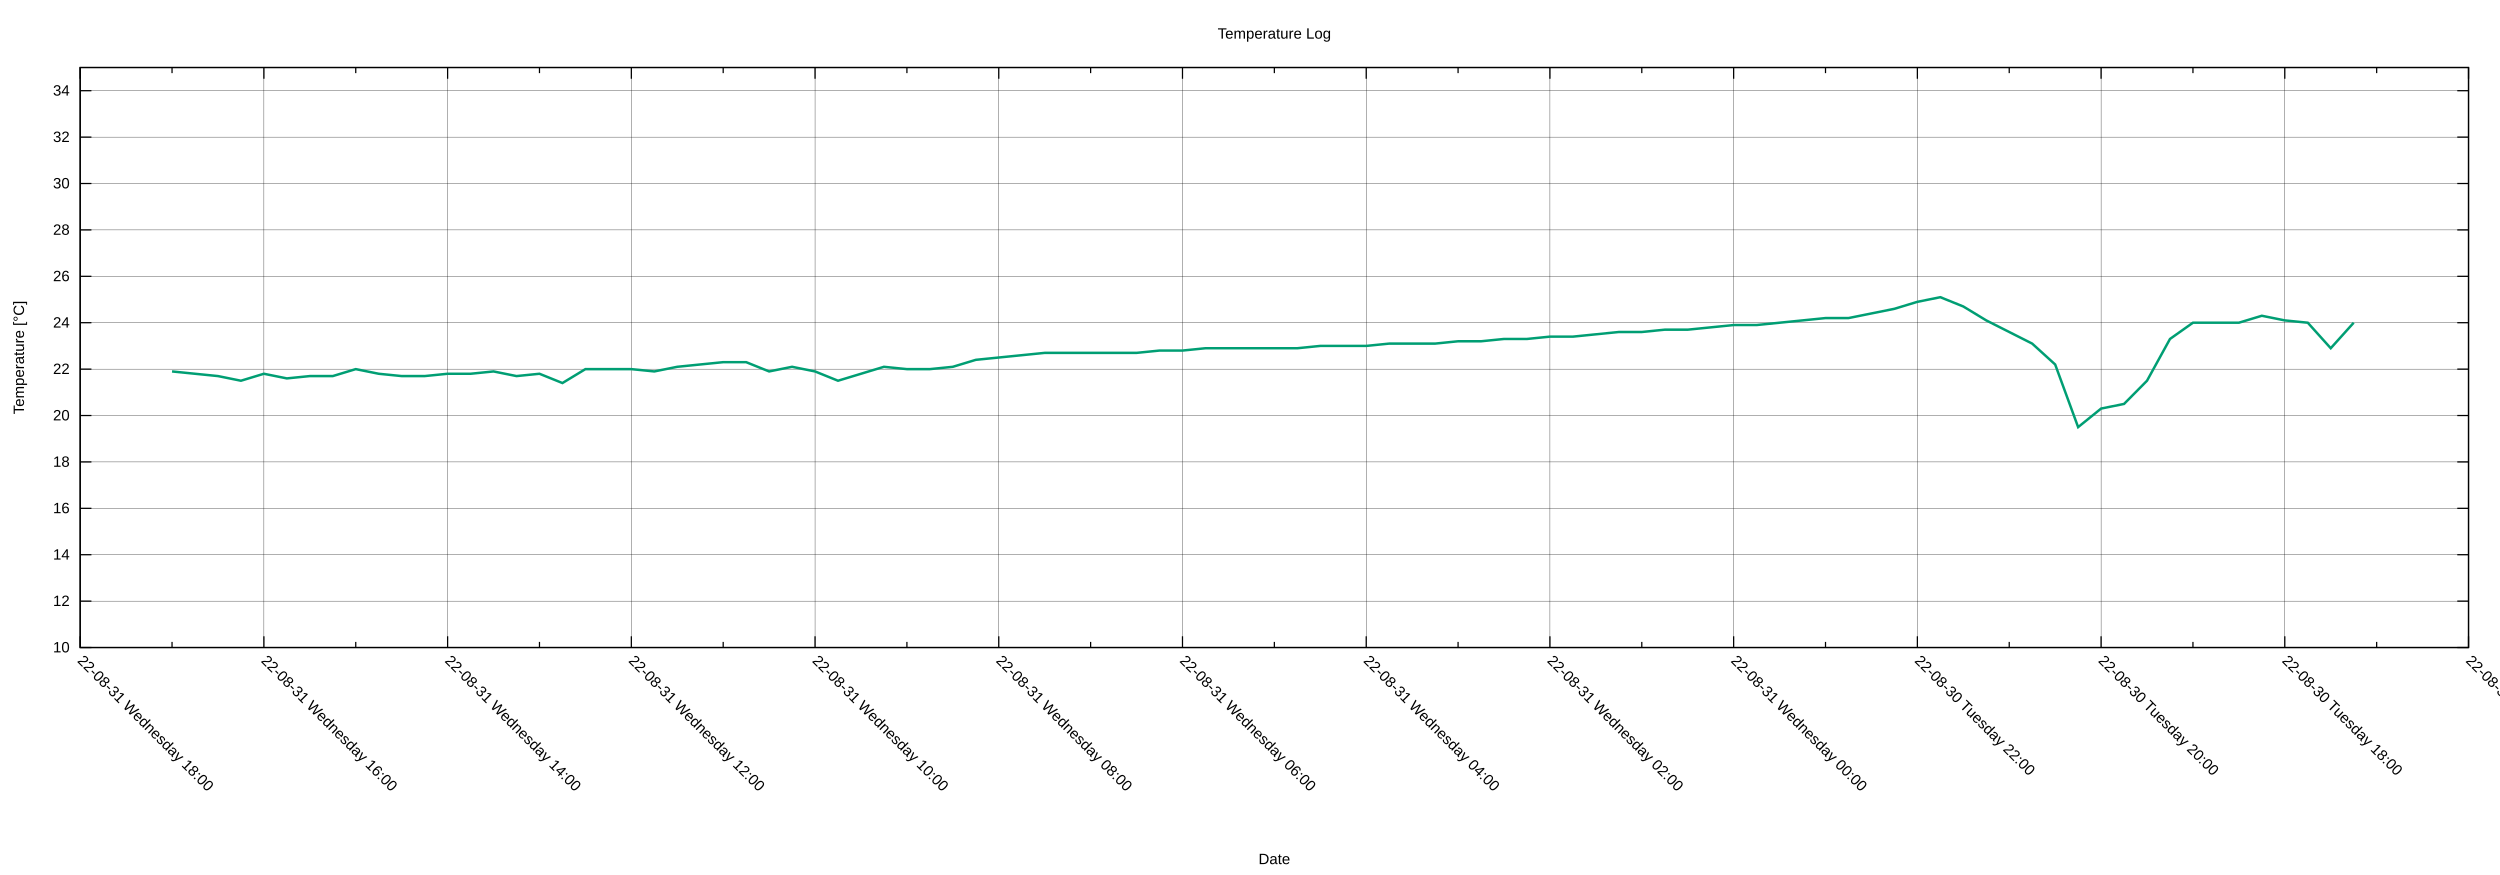
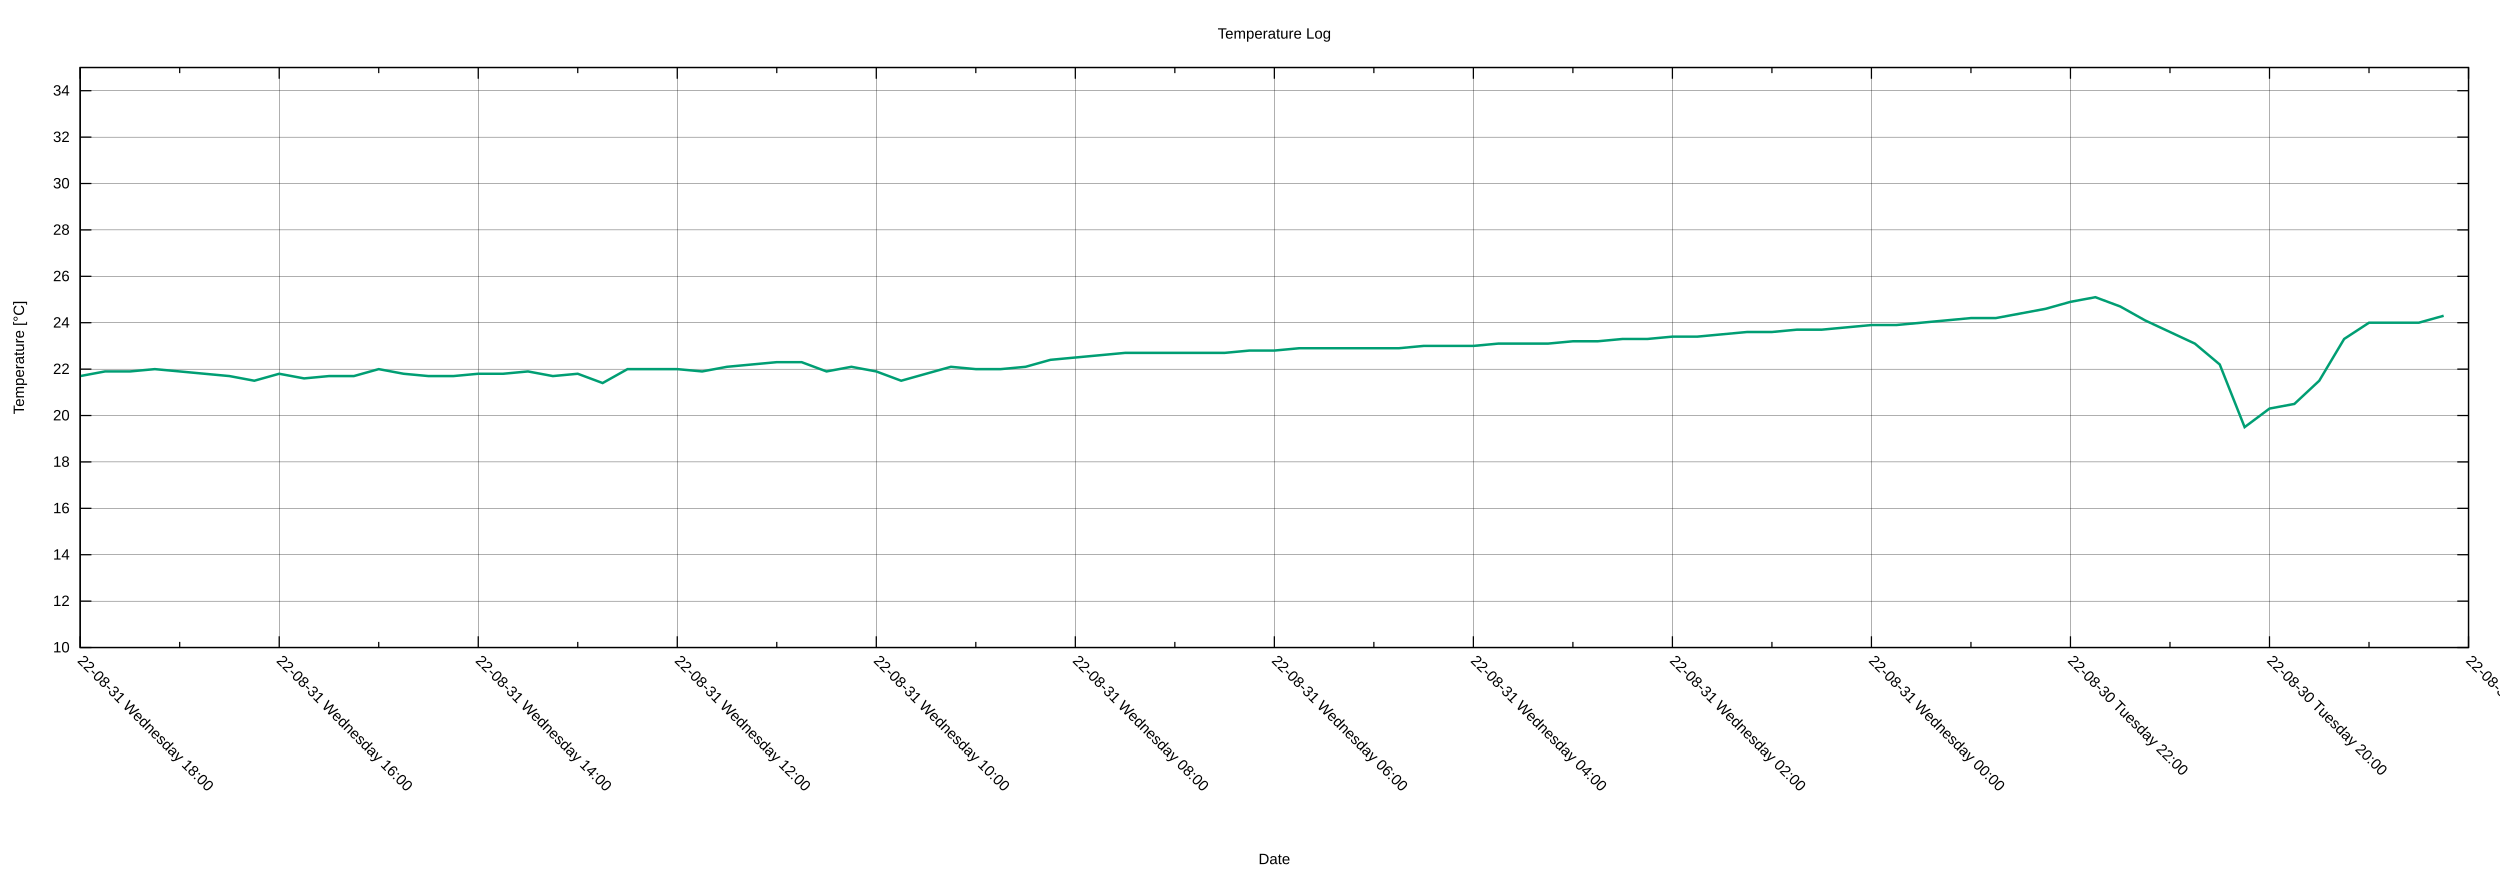
<svg xmlns="http://www.w3.org/2000/svg" xmlns:xlink="http://www.w3.org/1999/xlink" width="2000" height="700" viewBox="0 0 2000 700">
  <g id="gnuplot_canvas">
    <rect x="0" y="0" width="2000" height="700" fill="none" />
    <defs>
      <circle id="gpDot" r="0.5" stroke-width="0.5" stroke="currentColor" />
      <path id="gpPt0" stroke-width="0.222" stroke="currentColor" d="M-1,0 h2 M0,-1 v2" />
      <path id="gpPt1" stroke-width="0.222" stroke="currentColor" d="M-1,-1 L1,1 M1,-1 L-1,1" />
      <path id="gpPt2" stroke-width="0.222" stroke="currentColor" d="M-1,0 L1,0 M0,-1 L0,1 M-1,-1 L1,1 M-1,1 L1,-1" />
      <rect id="gpPt3" stroke-width="0.222" stroke="currentColor" x="-1" y="-1" width="2" height="2" />
      <rect id="gpPt4" stroke-width="0.222" stroke="currentColor" fill="currentColor" x="-1" y="-1" width="2" height="2" />
      <circle id="gpPt5" stroke-width="0.222" stroke="currentColor" cx="0" cy="0" r="1" />
      <use xlink:href="#gpPt5" id="gpPt6" fill="currentColor" stroke="none" />
      <path id="gpPt7" stroke-width="0.222" stroke="currentColor" d="M0,-1.33 L-1.33,0.67 L1.33,0.67 z" />
      <use xlink:href="#gpPt7" id="gpPt8" fill="currentColor" stroke="none" />
      <use xlink:href="#gpPt7" id="gpPt9" stroke="currentColor" transform="rotate(180)" />
      <use xlink:href="#gpPt9" id="gpPt10" fill="currentColor" stroke="none" />
      <use xlink:href="#gpPt3" id="gpPt11" stroke="currentColor" transform="rotate(45)" />
      <use xlink:href="#gpPt11" id="gpPt12" fill="currentColor" stroke="none" />
      <path id="gpPt13" stroke-width="0.222" stroke="currentColor" d="M0,1.330 L1.265,0.411 L0.782,-1.067 L-0.782,-1.076 L-1.265,0.411 z" />
      <use xlink:href="#gpPt13" id="gpPt14" fill="currentColor" stroke="none" />
      <filter id="textbox" filterUnits="objectBoundingBox" x="0" y="0" height="1" width="1">
        <feFlood flood-color="white" flood-opacity="1" result="bgnd" />
        <feComposite in="SourceGraphic" in2="bgnd" operator="atop" />
      </filter>
      <filter id="greybox" filterUnits="objectBoundingBox" x="0" y="0" height="1" width="1">
        <feFlood flood-color="lightgrey" flood-opacity="1" result="grey" />
        <feComposite in="SourceGraphic" in2="grey" operator="atop" />
      </filter>
    </defs>
    <g fill="none" color="white" stroke="currentColor" stroke-width="1.00" stroke-linecap="butt" stroke-linejoin="miter">
</g>
    <g fill="none" color="black" stroke="currentColor" stroke-width="1.00" stroke-linecap="butt" stroke-linejoin="miter">
</g>
    <g fill="none" color="black" stroke="black" stroke-width="0.25" stroke-linecap="butt" stroke-linejoin="miter">
</g>
    <g fill="none" color="black" stroke="currentColor" stroke-width="0.25" stroke-linecap="butt" stroke-linejoin="miter">
      <path stroke="black" class="gridline" d="M64.14,518.02 L1974.82,518.02  " />
    </g>
    <g fill="none" color="black" stroke="black" stroke-width="1.00" stroke-linecap="butt" stroke-linejoin="miter">
</g>
    <g fill="none" color="black" stroke="currentColor" stroke-width="1.00" stroke-linecap="butt" stroke-linejoin="miter">
      <path stroke="black" d="M64.14,518.02 L73.14,518.02 M1974.82,518.02 L1965.82,518.02  " />
      <g transform="translate(55.75,521.92)" stroke="none" fill="black" font-family="Arial" font-size="12.00" text-anchor="end">
        <text>
          <tspan font-family="Arial"> 10</tspan>
        </text>
      </g>
    </g>
    <g fill="none" color="black" stroke="currentColor" stroke-width="1.00" stroke-linecap="butt" stroke-linejoin="miter">
</g>
    <g fill="none" color="black" stroke="black" stroke-width="0.25" stroke-linecap="butt" stroke-linejoin="miter">
</g>
    <g fill="none" color="black" stroke="currentColor" stroke-width="0.25" stroke-linecap="butt" stroke-linejoin="miter">
      <path stroke="black" class="gridline" d="M64.14,480.90 L1974.82,480.90  " />
    </g>
    <g fill="none" color="black" stroke="black" stroke-width="1.00" stroke-linecap="butt" stroke-linejoin="miter">
</g>
    <g fill="none" color="black" stroke="currentColor" stroke-width="1.00" stroke-linecap="butt" stroke-linejoin="miter">
      <path stroke="black" d="M64.14,480.90 L73.14,480.90 M1974.82,480.90 L1965.82,480.90  " />
      <g transform="translate(55.75,484.80)" stroke="none" fill="black" font-family="Arial" font-size="12.00" text-anchor="end">
        <text>
          <tspan font-family="Arial"> 12</tspan>
        </text>
      </g>
    </g>
    <g fill="none" color="black" stroke="currentColor" stroke-width="1.00" stroke-linecap="butt" stroke-linejoin="miter">
</g>
    <g fill="none" color="black" stroke="black" stroke-width="0.25" stroke-linecap="butt" stroke-linejoin="miter">
</g>
    <g fill="none" color="black" stroke="currentColor" stroke-width="0.25" stroke-linecap="butt" stroke-linejoin="miter">
      <path stroke="black" class="gridline" d="M64.14,443.78 L1974.82,443.78  " />
    </g>
    <g fill="none" color="black" stroke="black" stroke-width="1.00" stroke-linecap="butt" stroke-linejoin="miter">
</g>
    <g fill="none" color="black" stroke="currentColor" stroke-width="1.00" stroke-linecap="butt" stroke-linejoin="miter">
      <path stroke="black" d="M64.14,443.78 L73.14,443.78 M1974.82,443.78 L1965.82,443.78  " />
      <g transform="translate(55.75,447.68)" stroke="none" fill="black" font-family="Arial" font-size="12.00" text-anchor="end">
        <text>
          <tspan font-family="Arial"> 14</tspan>
        </text>
      </g>
    </g>
    <g fill="none" color="black" stroke="currentColor" stroke-width="1.00" stroke-linecap="butt" stroke-linejoin="miter">
</g>
    <g fill="none" color="black" stroke="black" stroke-width="0.25" stroke-linecap="butt" stroke-linejoin="miter">
</g>
    <g fill="none" color="black" stroke="currentColor" stroke-width="0.25" stroke-linecap="butt" stroke-linejoin="miter">
      <path stroke="black" class="gridline" d="M64.14,406.66 L1974.82,406.66  " />
    </g>
    <g fill="none" color="black" stroke="black" stroke-width="1.00" stroke-linecap="butt" stroke-linejoin="miter">
</g>
    <g fill="none" color="black" stroke="currentColor" stroke-width="1.00" stroke-linecap="butt" stroke-linejoin="miter">
      <path stroke="black" d="M64.14,406.66 L73.14,406.66 M1974.82,406.66 L1965.82,406.66  " />
      <g transform="translate(55.75,410.56)" stroke="none" fill="black" font-family="Arial" font-size="12.00" text-anchor="end">
        <text>
          <tspan font-family="Arial"> 16</tspan>
        </text>
      </g>
    </g>
    <g fill="none" color="black" stroke="currentColor" stroke-width="1.00" stroke-linecap="butt" stroke-linejoin="miter">
</g>
    <g fill="none" color="black" stroke="black" stroke-width="0.25" stroke-linecap="butt" stroke-linejoin="miter">
</g>
    <g fill="none" color="black" stroke="currentColor" stroke-width="0.25" stroke-linecap="butt" stroke-linejoin="miter">
      <path stroke="black" class="gridline" d="M64.14,369.54 L1974.82,369.54  " />
    </g>
    <g fill="none" color="black" stroke="black" stroke-width="1.00" stroke-linecap="butt" stroke-linejoin="miter">
</g>
    <g fill="none" color="black" stroke="currentColor" stroke-width="1.00" stroke-linecap="butt" stroke-linejoin="miter">
      <path stroke="black" d="M64.14,369.54 L73.14,369.54 M1974.82,369.54 L1965.82,369.54  " />
      <g transform="translate(55.75,373.44)" stroke="none" fill="black" font-family="Arial" font-size="12.00" text-anchor="end">
        <text>
          <tspan font-family="Arial"> 18</tspan>
        </text>
      </g>
    </g>
    <g fill="none" color="black" stroke="currentColor" stroke-width="1.00" stroke-linecap="butt" stroke-linejoin="miter">
</g>
    <g fill="none" color="black" stroke="black" stroke-width="0.25" stroke-linecap="butt" stroke-linejoin="miter">
</g>
    <g fill="none" color="black" stroke="currentColor" stroke-width="0.25" stroke-linecap="butt" stroke-linejoin="miter">
      <path stroke="black" class="gridline" d="M64.14,332.42 L1974.82,332.42  " />
    </g>
    <g fill="none" color="black" stroke="black" stroke-width="1.00" stroke-linecap="butt" stroke-linejoin="miter">
</g>
    <g fill="none" color="black" stroke="currentColor" stroke-width="1.00" stroke-linecap="butt" stroke-linejoin="miter">
      <path stroke="black" d="M64.14,332.42 L73.14,332.42 M1974.82,332.42 L1965.82,332.42  " />
      <g transform="translate(55.75,336.32)" stroke="none" fill="black" font-family="Arial" font-size="12.00" text-anchor="end">
        <text>
          <tspan font-family="Arial"> 20</tspan>
        </text>
      </g>
    </g>
    <g fill="none" color="black" stroke="currentColor" stroke-width="1.00" stroke-linecap="butt" stroke-linejoin="miter">
</g>
    <g fill="none" color="black" stroke="black" stroke-width="0.25" stroke-linecap="butt" stroke-linejoin="miter">
</g>
    <g fill="none" color="black" stroke="currentColor" stroke-width="0.25" stroke-linecap="butt" stroke-linejoin="miter">
      <path stroke="black" class="gridline" d="M64.14,295.30 L1974.82,295.30  " />
    </g>
    <g fill="none" color="black" stroke="black" stroke-width="1.00" stroke-linecap="butt" stroke-linejoin="miter">
</g>
    <g fill="none" color="black" stroke="currentColor" stroke-width="1.00" stroke-linecap="butt" stroke-linejoin="miter">
      <path stroke="black" d="M64.14,295.30 L73.14,295.30 M1974.82,295.30 L1965.82,295.30  " />
      <g transform="translate(55.75,299.20)" stroke="none" fill="black" font-family="Arial" font-size="12.00" text-anchor="end">
        <text>
          <tspan font-family="Arial"> 22</tspan>
        </text>
      </g>
    </g>
    <g fill="none" color="black" stroke="currentColor" stroke-width="1.00" stroke-linecap="butt" stroke-linejoin="miter">
</g>
    <g fill="none" color="black" stroke="black" stroke-width="0.25" stroke-linecap="butt" stroke-linejoin="miter">
</g>
    <g fill="none" color="black" stroke="currentColor" stroke-width="0.25" stroke-linecap="butt" stroke-linejoin="miter">
      <path stroke="black" class="gridline" d="M64.14,258.17 L1974.82,258.17  " />
    </g>
    <g fill="none" color="black" stroke="black" stroke-width="1.00" stroke-linecap="butt" stroke-linejoin="miter">
</g>
    <g fill="none" color="black" stroke="currentColor" stroke-width="1.00" stroke-linecap="butt" stroke-linejoin="miter">
      <path stroke="black" d="M64.14,258.17 L73.14,258.17 M1974.82,258.17 L1965.82,258.17  " />
      <g transform="translate(55.75,262.07)" stroke="none" fill="black" font-family="Arial" font-size="12.00" text-anchor="end">
        <text>
          <tspan font-family="Arial"> 24</tspan>
        </text>
      </g>
    </g>
    <g fill="none" color="black" stroke="currentColor" stroke-width="1.00" stroke-linecap="butt" stroke-linejoin="miter">
</g>
    <g fill="none" color="black" stroke="black" stroke-width="0.25" stroke-linecap="butt" stroke-linejoin="miter">
</g>
    <g fill="none" color="black" stroke="currentColor" stroke-width="0.25" stroke-linecap="butt" stroke-linejoin="miter">
      <path stroke="black" class="gridline" d="M64.14,221.05 L1974.82,221.05  " />
    </g>
    <g fill="none" color="black" stroke="black" stroke-width="1.00" stroke-linecap="butt" stroke-linejoin="miter">
</g>
    <g fill="none" color="black" stroke="currentColor" stroke-width="1.00" stroke-linecap="butt" stroke-linejoin="miter">
      <path stroke="black" d="M64.14,221.05 L73.14,221.05 M1974.82,221.05 L1965.82,221.05  " />
      <g transform="translate(55.75,224.95)" stroke="none" fill="black" font-family="Arial" font-size="12.00" text-anchor="end">
        <text>
          <tspan font-family="Arial"> 26</tspan>
        </text>
      </g>
    </g>
    <g fill="none" color="black" stroke="currentColor" stroke-width="1.00" stroke-linecap="butt" stroke-linejoin="miter">
</g>
    <g fill="none" color="black" stroke="black" stroke-width="0.25" stroke-linecap="butt" stroke-linejoin="miter">
</g>
    <g fill="none" color="black" stroke="currentColor" stroke-width="0.25" stroke-linecap="butt" stroke-linejoin="miter">
      <path stroke="black" class="gridline" d="M64.14,183.93 L1974.82,183.93  " />
    </g>
    <g fill="none" color="black" stroke="black" stroke-width="1.00" stroke-linecap="butt" stroke-linejoin="miter">
</g>
    <g fill="none" color="black" stroke="currentColor" stroke-width="1.00" stroke-linecap="butt" stroke-linejoin="miter">
      <path stroke="black" d="M64.14,183.93 L73.14,183.93 M1974.82,183.93 L1965.82,183.93  " />
      <g transform="translate(55.75,187.83)" stroke="none" fill="black" font-family="Arial" font-size="12.00" text-anchor="end">
        <text>
          <tspan font-family="Arial"> 28</tspan>
        </text>
      </g>
    </g>
    <g fill="none" color="black" stroke="currentColor" stroke-width="1.00" stroke-linecap="butt" stroke-linejoin="miter">
</g>
    <g fill="none" color="black" stroke="black" stroke-width="0.25" stroke-linecap="butt" stroke-linejoin="miter">
</g>
    <g fill="none" color="black" stroke="currentColor" stroke-width="0.25" stroke-linecap="butt" stroke-linejoin="miter">
      <path stroke="black" class="gridline" d="M64.14,146.81 L1974.82,146.81  " />
    </g>
    <g fill="none" color="black" stroke="black" stroke-width="1.00" stroke-linecap="butt" stroke-linejoin="miter">
</g>
    <g fill="none" color="black" stroke="currentColor" stroke-width="1.00" stroke-linecap="butt" stroke-linejoin="miter">
      <path stroke="black" d="M64.14,146.81 L73.14,146.81 M1974.82,146.81 L1965.82,146.81  " />
      <g transform="translate(55.75,150.71)" stroke="none" fill="black" font-family="Arial" font-size="12.00" text-anchor="end">
        <text>
          <tspan font-family="Arial"> 30</tspan>
        </text>
      </g>
    </g>
    <g fill="none" color="black" stroke="currentColor" stroke-width="1.00" stroke-linecap="butt" stroke-linejoin="miter">
</g>
    <g fill="none" color="black" stroke="black" stroke-width="0.25" stroke-linecap="butt" stroke-linejoin="miter">
</g>
    <g fill="none" color="black" stroke="currentColor" stroke-width="0.25" stroke-linecap="butt" stroke-linejoin="miter">
      <path stroke="black" class="gridline" d="M64.14,109.69 L1974.82,109.69  " />
    </g>
    <g fill="none" color="black" stroke="black" stroke-width="1.00" stroke-linecap="butt" stroke-linejoin="miter">
</g>
    <g fill="none" color="black" stroke="currentColor" stroke-width="1.00" stroke-linecap="butt" stroke-linejoin="miter">
      <path stroke="black" d="M64.14,109.69 L73.14,109.69 M1974.82,109.69 L1965.82,109.69  " />
      <g transform="translate(55.75,113.59)" stroke="none" fill="black" font-family="Arial" font-size="12.00" text-anchor="end">
        <text>
          <tspan font-family="Arial"> 32</tspan>
        </text>
      </g>
    </g>
    <g fill="none" color="black" stroke="currentColor" stroke-width="1.00" stroke-linecap="butt" stroke-linejoin="miter">
</g>
    <g fill="none" color="black" stroke="black" stroke-width="0.25" stroke-linecap="butt" stroke-linejoin="miter">
</g>
    <g fill="none" color="black" stroke="currentColor" stroke-width="0.25" stroke-linecap="butt" stroke-linejoin="miter">
      <path stroke="black" class="gridline" d="M64.14,72.57 L1974.82,72.57  " />
    </g>
    <g fill="none" color="black" stroke="black" stroke-width="1.00" stroke-linecap="butt" stroke-linejoin="miter">
</g>
    <g fill="none" color="black" stroke="currentColor" stroke-width="1.00" stroke-linecap="butt" stroke-linejoin="miter">
      <path stroke="black" d="M64.14,72.57 L73.14,72.57 M1974.82,72.57 L1965.82,72.57  " />
      <g transform="translate(55.75,76.47)" stroke="none" fill="black" font-family="Arial" font-size="12.00" text-anchor="end">
        <text>
          <tspan font-family="Arial"> 34</tspan>
        </text>
      </g>
    </g>
    <g fill="none" color="black" stroke="currentColor" stroke-width="1.00" stroke-linecap="butt" stroke-linejoin="miter">
</g>
    <g fill="none" color="black" stroke="black" stroke-width="0.25" stroke-linecap="butt" stroke-linejoin="miter">
</g>
    <g fill="none" color="black" stroke="currentColor" stroke-width="0.25" stroke-linecap="butt" stroke-linejoin="miter">
      <path stroke="black" class="gridline" d="M1974.82,518.02 L1974.82,54.01  " />
    </g>
    <g fill="none" color="black" stroke="black" stroke-width="1.00" stroke-linecap="butt" stroke-linejoin="miter">
</g>
    <g fill="none" color="black" stroke="currentColor" stroke-width="1.00" stroke-linecap="butt" stroke-linejoin="miter">
      <path stroke="black" d="M1974.82,518.02 L1974.82,509.02 M1974.82,54.01 L1974.82,63.01  " />
      <g transform="translate(1972.06,529.17) rotate(45)" stroke="none" fill="black" font-family="Arial" font-size="12.00" text-anchor="start">
        <text>
-           <tspan font-family="Arial">22-08-30 Tuesday 16:00</tspan>
-         </text>
-       </g>
-     </g>
-     <g fill="none" color="black" stroke="currentColor" stroke-width="1.00" stroke-linecap="butt" stroke-linejoin="miter">
-       <path stroke="black" d="M1901.33,518.02 L1901.33,513.52 M1901.33,54.01 L1901.33,58.51  " />
-     </g>
-     <g fill="none" color="black" stroke="black" stroke-width="0.25" stroke-linecap="butt" stroke-linejoin="miter">
- </g>
-     <g fill="none" color="black" stroke="currentColor" stroke-width="0.25" stroke-linecap="butt" stroke-linejoin="miter">
-       <path stroke="black" class="gridline" d="M1827.84,518.02 L1827.84,54.01  " />
-     </g>
-     <g fill="none" color="black" stroke="black" stroke-width="1.00" stroke-linecap="butt" stroke-linejoin="miter">
- </g>
-     <g fill="none" color="black" stroke="currentColor" stroke-width="1.00" stroke-linecap="butt" stroke-linejoin="miter">
-       <path stroke="black" d="M1827.84,518.02 L1827.84,509.02 M1827.84,54.01 L1827.84,63.01  " />
-       <g transform="translate(1825.08,529.17) rotate(45)" stroke="none" fill="black" font-family="Arial" font-size="12.00" text-anchor="start">
-         <text>
          <tspan font-family="Arial">22-08-30 Tuesday 18:00</tspan>
        </text>
      </g>
    </g>
    <g fill="none" color="black" stroke="currentColor" stroke-width="1.00" stroke-linecap="butt" stroke-linejoin="miter">
-       <path stroke="black" d="M1754.36,518.02 L1754.36,513.52 M1754.36,54.01 L1754.36,58.51  " />
-     </g>
-     <g fill="none" color="black" stroke="black" stroke-width="0.25" stroke-linecap="butt" stroke-linejoin="miter">
- </g>
-     <g fill="none" color="black" stroke="currentColor" stroke-width="0.25" stroke-linecap="butt" stroke-linejoin="miter">
-       <path stroke="black" class="gridline" d="M1680.87,518.02 L1680.87,54.01  " />
-     </g>
-     <g fill="none" color="black" stroke="black" stroke-width="1.00" stroke-linecap="butt" stroke-linejoin="miter">
- </g>
-     <g fill="none" color="black" stroke="currentColor" stroke-width="1.00" stroke-linecap="butt" stroke-linejoin="miter">
-       <path stroke="black" d="M1680.87,518.02 L1680.87,509.02 M1680.87,54.01 L1680.87,63.01  " />
-       <g transform="translate(1678.11,529.17) rotate(45)" stroke="none" fill="black" font-family="Arial" font-size="12.00" text-anchor="start">
+       <path stroke="black" d="M1895.21,518.02 L1895.21,513.52 M1895.21,54.01 L1895.21,58.51  " />
+     </g>
+     <g fill="none" color="black" stroke="black" stroke-width="0.25" stroke-linecap="butt" stroke-linejoin="miter">
+ </g>
+     <g fill="none" color="black" stroke="currentColor" stroke-width="0.25" stroke-linecap="butt" stroke-linejoin="miter">
+       <path stroke="black" class="gridline" d="M1815.60,518.02 L1815.60,54.01  " />
+     </g>
+     <g fill="none" color="black" stroke="black" stroke-width="1.00" stroke-linecap="butt" stroke-linejoin="miter">
+ </g>
+     <g fill="none" color="black" stroke="currentColor" stroke-width="1.00" stroke-linecap="butt" stroke-linejoin="miter">
+       <path stroke="black" d="M1815.60,518.02 L1815.60,509.02 M1815.60,54.01 L1815.60,63.01  " />
+       <g transform="translate(1812.84,529.17) rotate(45)" stroke="none" fill="black" font-family="Arial" font-size="12.00" text-anchor="start">
        <text>
          <tspan font-family="Arial">22-08-30 Tuesday 20:00</tspan>
        </text>
      </g>
    </g>
    <g fill="none" color="black" stroke="currentColor" stroke-width="1.00" stroke-linecap="butt" stroke-linejoin="miter">
-       <path stroke="black" d="M1607.38,518.02 L1607.38,513.52 M1607.38,54.01 L1607.38,58.51  " />
-     </g>
-     <g fill="none" color="black" stroke="black" stroke-width="0.25" stroke-linecap="butt" stroke-linejoin="miter">
- </g>
-     <g fill="none" color="black" stroke="currentColor" stroke-width="0.25" stroke-linecap="butt" stroke-linejoin="miter">
-       <path stroke="black" class="gridline" d="M1533.89,518.02 L1533.89,54.01  " />
-     </g>
-     <g fill="none" color="black" stroke="black" stroke-width="1.00" stroke-linecap="butt" stroke-linejoin="miter">
- </g>
-     <g fill="none" color="black" stroke="currentColor" stroke-width="1.00" stroke-linecap="butt" stroke-linejoin="miter">
-       <path stroke="black" d="M1533.89,518.02 L1533.89,509.02 M1533.89,54.01 L1533.89,63.01  " />
-       <g transform="translate(1531.13,529.17) rotate(45)" stroke="none" fill="black" font-family="Arial" font-size="12.00" text-anchor="start">
+       <path stroke="black" d="M1735.99,518.02 L1735.99,513.52 M1735.99,54.01 L1735.99,58.51  " />
+     </g>
+     <g fill="none" color="black" stroke="black" stroke-width="0.25" stroke-linecap="butt" stroke-linejoin="miter">
+ </g>
+     <g fill="none" color="black" stroke="currentColor" stroke-width="0.25" stroke-linecap="butt" stroke-linejoin="miter">
+       <path stroke="black" class="gridline" d="M1656.37,518.02 L1656.37,54.01  " />
+     </g>
+     <g fill="none" color="black" stroke="black" stroke-width="1.00" stroke-linecap="butt" stroke-linejoin="miter">
+ </g>
+     <g fill="none" color="black" stroke="currentColor" stroke-width="1.00" stroke-linecap="butt" stroke-linejoin="miter">
+       <path stroke="black" d="M1656.37,518.02 L1656.37,509.02 M1656.37,54.01 L1656.37,63.01  " />
+       <g transform="translate(1653.61,529.17) rotate(45)" stroke="none" fill="black" font-family="Arial" font-size="12.00" text-anchor="start">
        <text>
          <tspan font-family="Arial">22-08-30 Tuesday 22:00</tspan>
        </text>
      </g>
    </g>
    <g fill="none" color="black" stroke="currentColor" stroke-width="1.00" stroke-linecap="butt" stroke-linejoin="miter">
-       <path stroke="black" d="M1460.41,518.02 L1460.41,513.52 M1460.41,54.01 L1460.41,58.51  " />
-     </g>
-     <g fill="none" color="black" stroke="black" stroke-width="0.25" stroke-linecap="butt" stroke-linejoin="miter">
- </g>
-     <g fill="none" color="black" stroke="currentColor" stroke-width="0.25" stroke-linecap="butt" stroke-linejoin="miter">
-       <path stroke="black" class="gridline" d="M1386.92,518.02 L1386.92,54.01  " />
-     </g>
-     <g fill="none" color="black" stroke="black" stroke-width="1.00" stroke-linecap="butt" stroke-linejoin="miter">
- </g>
-     <g fill="none" color="black" stroke="currentColor" stroke-width="1.00" stroke-linecap="butt" stroke-linejoin="miter">
-       <path stroke="black" d="M1386.92,518.02 L1386.92,509.02 M1386.92,54.01 L1386.92,63.01  " />
-       <g transform="translate(1384.16,529.17) rotate(45)" stroke="none" fill="black" font-family="Arial" font-size="12.00" text-anchor="start">
+       <path stroke="black" d="M1576.76,518.02 L1576.76,513.52 M1576.76,54.01 L1576.76,58.51  " />
+     </g>
+     <g fill="none" color="black" stroke="black" stroke-width="0.25" stroke-linecap="butt" stroke-linejoin="miter">
+ </g>
+     <g fill="none" color="black" stroke="currentColor" stroke-width="0.25" stroke-linecap="butt" stroke-linejoin="miter">
+       <path stroke="black" class="gridline" d="M1497.15,518.02 L1497.15,54.01  " />
+     </g>
+     <g fill="none" color="black" stroke="black" stroke-width="1.00" stroke-linecap="butt" stroke-linejoin="miter">
+ </g>
+     <g fill="none" color="black" stroke="currentColor" stroke-width="1.00" stroke-linecap="butt" stroke-linejoin="miter">
+       <path stroke="black" d="M1497.15,518.02 L1497.15,509.02 M1497.15,54.01 L1497.15,63.01  " />
+       <g transform="translate(1494.39,529.17) rotate(45)" stroke="none" fill="black" font-family="Arial" font-size="12.00" text-anchor="start">
        <text>
          <tspan font-family="Arial">22-08-31 Wednesday 00:00</tspan>
        </text>
      </g>
    </g>
    <g fill="none" color="black" stroke="currentColor" stroke-width="1.00" stroke-linecap="butt" stroke-linejoin="miter">
-       <path stroke="black" d="M1313.43,518.02 L1313.43,513.52 M1313.43,54.01 L1313.43,58.51  " />
-     </g>
-     <g fill="none" color="black" stroke="black" stroke-width="0.25" stroke-linecap="butt" stroke-linejoin="miter">
- </g>
-     <g fill="none" color="black" stroke="currentColor" stroke-width="0.25" stroke-linecap="butt" stroke-linejoin="miter">
-       <path stroke="black" class="gridline" d="M1239.94,518.02 L1239.94,54.01  " />
-     </g>
-     <g fill="none" color="black" stroke="black" stroke-width="1.00" stroke-linecap="butt" stroke-linejoin="miter">
- </g>
-     <g fill="none" color="black" stroke="currentColor" stroke-width="1.00" stroke-linecap="butt" stroke-linejoin="miter">
-       <path stroke="black" d="M1239.94,518.02 L1239.94,509.02 M1239.94,54.01 L1239.94,63.01  " />
-       <g transform="translate(1237.18,529.17) rotate(45)" stroke="none" fill="black" font-family="Arial" font-size="12.00" text-anchor="start">
+       <path stroke="black" d="M1417.54,518.02 L1417.54,513.52 M1417.54,54.01 L1417.54,58.51  " />
+     </g>
+     <g fill="none" color="black" stroke="black" stroke-width="0.25" stroke-linecap="butt" stroke-linejoin="miter">
+ </g>
+     <g fill="none" color="black" stroke="currentColor" stroke-width="0.25" stroke-linecap="butt" stroke-linejoin="miter">
+       <path stroke="black" class="gridline" d="M1337.93,518.02 L1337.93,54.01  " />
+     </g>
+     <g fill="none" color="black" stroke="black" stroke-width="1.00" stroke-linecap="butt" stroke-linejoin="miter">
+ </g>
+     <g fill="none" color="black" stroke="currentColor" stroke-width="1.00" stroke-linecap="butt" stroke-linejoin="miter">
+       <path stroke="black" d="M1337.93,518.02 L1337.93,509.02 M1337.93,54.01 L1337.93,63.01  " />
+       <g transform="translate(1335.17,529.17) rotate(45)" stroke="none" fill="black" font-family="Arial" font-size="12.00" text-anchor="start">
        <text>
          <tspan font-family="Arial">22-08-31 Wednesday 02:00</tspan>
        </text>
      </g>
    </g>
    <g fill="none" color="black" stroke="currentColor" stroke-width="1.00" stroke-linecap="butt" stroke-linejoin="miter">
-       <path stroke="black" d="M1166.46,518.02 L1166.46,513.52 M1166.46,54.01 L1166.46,58.51  " />
-     </g>
-     <g fill="none" color="black" stroke="black" stroke-width="0.25" stroke-linecap="butt" stroke-linejoin="miter">
- </g>
-     <g fill="none" color="black" stroke="currentColor" stroke-width="0.25" stroke-linecap="butt" stroke-linejoin="miter">
-       <path stroke="black" class="gridline" d="M1092.97,518.02 L1092.97,54.01  " />
-     </g>
-     <g fill="none" color="black" stroke="black" stroke-width="1.00" stroke-linecap="butt" stroke-linejoin="miter">
- </g>
-     <g fill="none" color="black" stroke="currentColor" stroke-width="1.00" stroke-linecap="butt" stroke-linejoin="miter">
-       <path stroke="black" d="M1092.97,518.02 L1092.97,509.02 M1092.97,54.01 L1092.97,63.01  " />
-       <g transform="translate(1090.21,529.17) rotate(45)" stroke="none" fill="black" font-family="Arial" font-size="12.00" text-anchor="start">
+       <path stroke="black" d="M1258.32,518.02 L1258.32,513.52 M1258.32,54.01 L1258.32,58.51  " />
+     </g>
+     <g fill="none" color="black" stroke="black" stroke-width="0.25" stroke-linecap="butt" stroke-linejoin="miter">
+ </g>
+     <g fill="none" color="black" stroke="currentColor" stroke-width="0.25" stroke-linecap="butt" stroke-linejoin="miter">
+       <path stroke="black" class="gridline" d="M1178.70,518.02 L1178.70,54.01  " />
+     </g>
+     <g fill="none" color="black" stroke="black" stroke-width="1.00" stroke-linecap="butt" stroke-linejoin="miter">
+ </g>
+     <g fill="none" color="black" stroke="currentColor" stroke-width="1.00" stroke-linecap="butt" stroke-linejoin="miter">
+       <path stroke="black" d="M1178.70,518.02 L1178.70,509.02 M1178.70,54.01 L1178.70,63.01  " />
+       <g transform="translate(1175.94,529.17) rotate(45)" stroke="none" fill="black" font-family="Arial" font-size="12.00" text-anchor="start">
        <text>
          <tspan font-family="Arial">22-08-31 Wednesday 04:00</tspan>
        </text>
      </g>
    </g>
    <g fill="none" color="black" stroke="currentColor" stroke-width="1.00" stroke-linecap="butt" stroke-linejoin="miter">
-       <path stroke="black" d="M1019.48,518.02 L1019.48,513.52 M1019.48,54.01 L1019.48,58.51  " />
-     </g>
-     <g fill="none" color="black" stroke="black" stroke-width="0.25" stroke-linecap="butt" stroke-linejoin="miter">
- </g>
-     <g fill="none" color="black" stroke="currentColor" stroke-width="0.25" stroke-linecap="butt" stroke-linejoin="miter">
-       <path stroke="black" class="gridline" d="M945.99,518.02 L945.99,54.01  " />
-     </g>
-     <g fill="none" color="black" stroke="black" stroke-width="1.00" stroke-linecap="butt" stroke-linejoin="miter">
- </g>
-     <g fill="none" color="black" stroke="currentColor" stroke-width="1.00" stroke-linecap="butt" stroke-linejoin="miter">
-       <path stroke="black" d="M945.99,518.02 L945.99,509.02 M945.99,54.01 L945.99,63.01  " />
-       <g transform="translate(943.23,529.17) rotate(45)" stroke="none" fill="black" font-family="Arial" font-size="12.00" text-anchor="start">
+       <path stroke="black" d="M1099.09,518.02 L1099.09,513.52 M1099.09,54.01 L1099.09,58.51  " />
+     </g>
+     <g fill="none" color="black" stroke="black" stroke-width="0.25" stroke-linecap="butt" stroke-linejoin="miter">
+ </g>
+     <g fill="none" color="black" stroke="currentColor" stroke-width="0.25" stroke-linecap="butt" stroke-linejoin="miter">
+       <path stroke="black" class="gridline" d="M1019.48,518.02 L1019.48,54.01  " />
+     </g>
+     <g fill="none" color="black" stroke="black" stroke-width="1.00" stroke-linecap="butt" stroke-linejoin="miter">
+ </g>
+     <g fill="none" color="black" stroke="currentColor" stroke-width="1.00" stroke-linecap="butt" stroke-linejoin="miter">
+       <path stroke="black" d="M1019.48,518.02 L1019.48,509.02 M1019.48,54.01 L1019.48,63.01  " />
+       <g transform="translate(1016.72,529.17) rotate(45)" stroke="none" fill="black" font-family="Arial" font-size="12.00" text-anchor="start">
        <text>
          <tspan font-family="Arial">22-08-31 Wednesday 06:00</tspan>
        </text>
      </g>
    </g>
    <g fill="none" color="black" stroke="currentColor" stroke-width="1.00" stroke-linecap="butt" stroke-linejoin="miter">
-       <path stroke="black" d="M872.50,518.02 L872.50,513.52 M872.50,54.01 L872.50,58.51  " />
-     </g>
-     <g fill="none" color="black" stroke="black" stroke-width="0.25" stroke-linecap="butt" stroke-linejoin="miter">
- </g>
-     <g fill="none" color="black" stroke="currentColor" stroke-width="0.25" stroke-linecap="butt" stroke-linejoin="miter">
-       <path stroke="black" class="gridline" d="M799.02,518.02 L799.02,54.01  " />
-     </g>
-     <g fill="none" color="black" stroke="black" stroke-width="1.00" stroke-linecap="butt" stroke-linejoin="miter">
- </g>
-     <g fill="none" color="black" stroke="currentColor" stroke-width="1.00" stroke-linecap="butt" stroke-linejoin="miter">
-       <path stroke="black" d="M799.02,518.02 L799.02,509.02 M799.02,54.01 L799.02,63.01  " />
-       <g transform="translate(796.26,529.17) rotate(45)" stroke="none" fill="black" font-family="Arial" font-size="12.00" text-anchor="start">
+       <path stroke="black" d="M939.87,518.02 L939.87,513.52 M939.87,54.01 L939.87,58.51  " />
+     </g>
+     <g fill="none" color="black" stroke="black" stroke-width="0.25" stroke-linecap="butt" stroke-linejoin="miter">
+ </g>
+     <g fill="none" color="black" stroke="currentColor" stroke-width="0.25" stroke-linecap="butt" stroke-linejoin="miter">
+       <path stroke="black" class="gridline" d="M860.26,518.02 L860.26,54.01  " />
+     </g>
+     <g fill="none" color="black" stroke="black" stroke-width="1.00" stroke-linecap="butt" stroke-linejoin="miter">
+ </g>
+     <g fill="none" color="black" stroke="currentColor" stroke-width="1.00" stroke-linecap="butt" stroke-linejoin="miter">
+       <path stroke="black" d="M860.26,518.02 L860.26,509.02 M860.26,54.01 L860.26,63.01  " />
+       <g transform="translate(857.50,529.17) rotate(45)" stroke="none" fill="black" font-family="Arial" font-size="12.00" text-anchor="start">
        <text>
          <tspan font-family="Arial">22-08-31 Wednesday 08:00</tspan>
        </text>
      </g>
    </g>
    <g fill="none" color="black" stroke="currentColor" stroke-width="1.00" stroke-linecap="butt" stroke-linejoin="miter">
-       <path stroke="black" d="M725.53,518.02 L725.53,513.52 M725.53,54.01 L725.53,58.51  " />
-     </g>
-     <g fill="none" color="black" stroke="black" stroke-width="0.25" stroke-linecap="butt" stroke-linejoin="miter">
- </g>
-     <g fill="none" color="black" stroke="currentColor" stroke-width="0.25" stroke-linecap="butt" stroke-linejoin="miter">
-       <path stroke="black" class="gridline" d="M652.04,518.02 L652.04,54.01  " />
-     </g>
-     <g fill="none" color="black" stroke="black" stroke-width="1.00" stroke-linecap="butt" stroke-linejoin="miter">
- </g>
-     <g fill="none" color="black" stroke="currentColor" stroke-width="1.00" stroke-linecap="butt" stroke-linejoin="miter">
-       <path stroke="black" d="M652.04,518.02 L652.04,509.02 M652.04,54.01 L652.04,63.01  " />
-       <g transform="translate(649.28,529.17) rotate(45)" stroke="none" fill="black" font-family="Arial" font-size="12.00" text-anchor="start">
+       <path stroke="black" d="M780.65,518.02 L780.65,513.52 M780.65,54.01 L780.65,58.51  " />
+     </g>
+     <g fill="none" color="black" stroke="black" stroke-width="0.25" stroke-linecap="butt" stroke-linejoin="miter">
+ </g>
+     <g fill="none" color="black" stroke="currentColor" stroke-width="0.25" stroke-linecap="butt" stroke-linejoin="miter">
+       <path stroke="black" class="gridline" d="M701.03,518.02 L701.03,54.01  " />
+     </g>
+     <g fill="none" color="black" stroke="black" stroke-width="1.00" stroke-linecap="butt" stroke-linejoin="miter">
+ </g>
+     <g fill="none" color="black" stroke="currentColor" stroke-width="1.00" stroke-linecap="butt" stroke-linejoin="miter">
+       <path stroke="black" d="M701.03,518.02 L701.03,509.02 M701.03,54.01 L701.03,63.01  " />
+       <g transform="translate(698.27,529.17) rotate(45)" stroke="none" fill="black" font-family="Arial" font-size="12.00" text-anchor="start">
        <text>
          <tspan font-family="Arial">22-08-31 Wednesday 10:00</tspan>
        </text>
      </g>
    </g>
    <g fill="none" color="black" stroke="currentColor" stroke-width="1.00" stroke-linecap="butt" stroke-linejoin="miter">
-       <path stroke="black" d="M578.55,518.02 L578.55,513.52 M578.55,54.01 L578.55,58.51  " />
-     </g>
-     <g fill="none" color="black" stroke="black" stroke-width="0.25" stroke-linecap="butt" stroke-linejoin="miter">
- </g>
-     <g fill="none" color="black" stroke="currentColor" stroke-width="0.25" stroke-linecap="butt" stroke-linejoin="miter">
-       <path stroke="black" class="gridline" d="M505.07,518.02 L505.07,54.01  " />
-     </g>
-     <g fill="none" color="black" stroke="black" stroke-width="1.00" stroke-linecap="butt" stroke-linejoin="miter">
- </g>
-     <g fill="none" color="black" stroke="currentColor" stroke-width="1.00" stroke-linecap="butt" stroke-linejoin="miter">
-       <path stroke="black" d="M505.07,518.02 L505.07,509.02 M505.07,54.01 L505.07,63.01  " />
-       <g transform="translate(502.31,529.17) rotate(45)" stroke="none" fill="black" font-family="Arial" font-size="12.00" text-anchor="start">
+       <path stroke="black" d="M621.42,518.02 L621.42,513.52 M621.42,54.01 L621.42,58.51  " />
+     </g>
+     <g fill="none" color="black" stroke="black" stroke-width="0.25" stroke-linecap="butt" stroke-linejoin="miter">
+ </g>
+     <g fill="none" color="black" stroke="currentColor" stroke-width="0.25" stroke-linecap="butt" stroke-linejoin="miter">
+       <path stroke="black" class="gridline" d="M541.81,518.02 L541.81,54.01  " />
+     </g>
+     <g fill="none" color="black" stroke="black" stroke-width="1.00" stroke-linecap="butt" stroke-linejoin="miter">
+ </g>
+     <g fill="none" color="black" stroke="currentColor" stroke-width="1.00" stroke-linecap="butt" stroke-linejoin="miter">
+       <path stroke="black" d="M541.81,518.02 L541.81,509.02 M541.81,54.01 L541.81,63.01  " />
+       <g transform="translate(539.05,529.17) rotate(45)" stroke="none" fill="black" font-family="Arial" font-size="12.00" text-anchor="start">
        <text>
          <tspan font-family="Arial">22-08-31 Wednesday 12:00</tspan>
        </text>
      </g>
    </g>
    <g fill="none" color="black" stroke="currentColor" stroke-width="1.00" stroke-linecap="butt" stroke-linejoin="miter">
-       <path stroke="black" d="M431.58,518.02 L431.58,513.52 M431.58,54.01 L431.58,58.51  " />
-     </g>
-     <g fill="none" color="black" stroke="black" stroke-width="0.25" stroke-linecap="butt" stroke-linejoin="miter">
- </g>
-     <g fill="none" color="black" stroke="currentColor" stroke-width="0.25" stroke-linecap="butt" stroke-linejoin="miter">
-       <path stroke="black" class="gridline" d="M358.09,518.02 L358.09,54.01  " />
-     </g>
-     <g fill="none" color="black" stroke="black" stroke-width="1.00" stroke-linecap="butt" stroke-linejoin="miter">
- </g>
-     <g fill="none" color="black" stroke="currentColor" stroke-width="1.00" stroke-linecap="butt" stroke-linejoin="miter">
-       <path stroke="black" d="M358.09,518.02 L358.09,509.02 M358.09,54.01 L358.09,63.01  " />
-       <g transform="translate(355.33,529.17) rotate(45)" stroke="none" fill="black" font-family="Arial" font-size="12.00" text-anchor="start">
+       <path stroke="black" d="M462.20,518.02 L462.20,513.52 M462.20,54.01 L462.20,58.51  " />
+     </g>
+     <g fill="none" color="black" stroke="black" stroke-width="0.25" stroke-linecap="butt" stroke-linejoin="miter">
+ </g>
+     <g fill="none" color="black" stroke="currentColor" stroke-width="0.25" stroke-linecap="butt" stroke-linejoin="miter">
+       <path stroke="black" class="gridline" d="M382.59,518.02 L382.59,54.01  " />
+     </g>
+     <g fill="none" color="black" stroke="black" stroke-width="1.00" stroke-linecap="butt" stroke-linejoin="miter">
+ </g>
+     <g fill="none" color="black" stroke="currentColor" stroke-width="1.00" stroke-linecap="butt" stroke-linejoin="miter">
+       <path stroke="black" d="M382.59,518.02 L382.59,509.02 M382.59,54.01 L382.59,63.01  " />
+       <g transform="translate(379.83,529.17) rotate(45)" stroke="none" fill="black" font-family="Arial" font-size="12.00" text-anchor="start">
        <text>
          <tspan font-family="Arial">22-08-31 Wednesday 14:00</tspan>
        </text>
      </g>
    </g>
    <g fill="none" color="black" stroke="currentColor" stroke-width="1.00" stroke-linecap="butt" stroke-linejoin="miter">
-       <path stroke="black" d="M284.60,518.02 L284.60,513.52 M284.60,54.01 L284.60,58.51  " />
-     </g>
-     <g fill="none" color="black" stroke="black" stroke-width="0.25" stroke-linecap="butt" stroke-linejoin="miter">
- </g>
-     <g fill="none" color="black" stroke="currentColor" stroke-width="0.25" stroke-linecap="butt" stroke-linejoin="miter">
-       <path stroke="black" class="gridline" d="M211.12,518.02 L211.12,54.01  " />
-     </g>
-     <g fill="none" color="black" stroke="black" stroke-width="1.00" stroke-linecap="butt" stroke-linejoin="miter">
- </g>
-     <g fill="none" color="black" stroke="currentColor" stroke-width="1.00" stroke-linecap="butt" stroke-linejoin="miter">
-       <path stroke="black" d="M211.12,518.02 L211.12,509.02 M211.12,54.01 L211.12,63.01  " />
-       <g transform="translate(208.36,529.17) rotate(45)" stroke="none" fill="black" font-family="Arial" font-size="12.00" text-anchor="start">
+       <path stroke="black" d="M302.98,518.02 L302.98,513.52 M302.98,54.01 L302.98,58.51  " />
+     </g>
+     <g fill="none" color="black" stroke="black" stroke-width="0.25" stroke-linecap="butt" stroke-linejoin="miter">
+ </g>
+     <g fill="none" color="black" stroke="currentColor" stroke-width="0.25" stroke-linecap="butt" stroke-linejoin="miter">
+       <path stroke="black" class="gridline" d="M223.36,518.02 L223.36,54.01  " />
+     </g>
+     <g fill="none" color="black" stroke="black" stroke-width="1.00" stroke-linecap="butt" stroke-linejoin="miter">
+ </g>
+     <g fill="none" color="black" stroke="currentColor" stroke-width="1.00" stroke-linecap="butt" stroke-linejoin="miter">
+       <path stroke="black" d="M223.36,518.02 L223.36,509.02 M223.36,54.01 L223.36,63.01  " />
+       <g transform="translate(220.60,529.17) rotate(45)" stroke="none" fill="black" font-family="Arial" font-size="12.00" text-anchor="start">
        <text>
          <tspan font-family="Arial">22-08-31 Wednesday 16:00</tspan>
        </text>
      </g>
    </g>
    <g fill="none" color="black" stroke="currentColor" stroke-width="1.00" stroke-linecap="butt" stroke-linejoin="miter">
-       <path stroke="black" d="M137.63,518.02 L137.63,513.52 M137.63,54.01 L137.63,58.51  " />
+       <path stroke="black" d="M143.75,518.02 L143.75,513.52 M143.75,54.01 L143.75,58.51  " />
    </g>
    <g fill="none" color="black" stroke="black" stroke-width="0.25" stroke-linecap="butt" stroke-linejoin="miter">
</g>
    <g fill="none" color="black" stroke="currentColor" stroke-width="0.25" stroke-linecap="butt" stroke-linejoin="miter">
      <path stroke="black" class="gridline" d="M64.14,518.02 L64.14,54.01  " />
    </g>
    <g fill="none" color="black" stroke="black" stroke-width="1.00" stroke-linecap="butt" stroke-linejoin="miter">
</g>
    <g fill="none" color="black" stroke="currentColor" stroke-width="1.00" stroke-linecap="butt" stroke-linejoin="miter">
      <path stroke="black" d="M64.14,518.02 L64.14,509.02 M64.14,54.01 L64.14,63.01  " />
      <g transform="translate(61.38,529.17) rotate(45)" stroke="none" fill="black" font-family="Arial" font-size="12.00" text-anchor="start">
        <text>
          <tspan font-family="Arial">22-08-31 Wednesday 18:00</tspan>
        </text>
      </g>
    </g>
    <g fill="none" color="black" stroke="currentColor" stroke-width="1.00" stroke-linecap="butt" stroke-linejoin="miter">
</g>
    <g fill="none" color="black" stroke="currentColor" stroke-width="1.00" stroke-linecap="butt" stroke-linejoin="miter">
      <path stroke="black" d="M64.14,54.01 L64.14,518.02 L1974.82,518.02 L1974.82,54.01 L64.14,54.01 Z  " />
    </g>
    <g fill="none" color="black" stroke="currentColor" stroke-width="1.00" stroke-linecap="butt" stroke-linejoin="miter">
      <g transform="translate(19.18,286.02) rotate(270)" stroke="none" fill="black" font-family="Arial" font-size="12.00" text-anchor="middle">
        <text>
          <tspan font-family="Arial">Temperature [°C]</tspan>
        </text>
      </g>
    </g>
    <g fill="none" color="black" stroke="currentColor" stroke-width="1.00" stroke-linecap="butt" stroke-linejoin="miter">
      <g transform="translate(1019.48,691.30)" stroke="none" fill="black" font-family="Arial" font-size="12.00" text-anchor="middle">
        <text>
          <tspan font-family="Arial">Date</tspan>
        </text>
      </g>
    </g>
    <g fill="none" color="black" stroke="currentColor" stroke-width="1.00" stroke-linecap="butt" stroke-linejoin="miter">
</g>
    <g id="gnuplot_plot_1">
      <g fill="none" color="white" stroke="currentColor" stroke-width="2.00" stroke-linecap="butt" stroke-linejoin="miter">
</g>
      <g fill="none" color="black" stroke="currentColor" stroke-width="2.00" stroke-linecap="butt" stroke-linejoin="miter">
-         <path stroke="rgb(  0, 158, 115)" d="M137.63,297.15 L156.00,299.01 L174.37,300.86 L192.74,304.58 L211.12,299.01 L229.49,302.72 L247.86,300.86 L266.23,300.86   L284.60,295.30 L302.98,299.01 L321.35,300.86 L339.72,300.86 L358.09,299.01 L376.46,299.01 L394.83,297.15 L413.21,300.86   L431.58,299.01 L449.95,306.43 L468.32,295.30 L486.69,295.30 L505.07,295.30 L523.44,297.15 L541.81,293.44 L560.18,291.58   L578.55,289.73 L596.93,289.73 L615.30,297.15 L633.67,293.44 L652.04,297.15 L670.41,304.58 L688.79,299.01 L707.16,293.44   L725.53,295.30 L743.90,295.30 L762.27,293.44 L780.65,287.87 L799.02,286.01 L817.39,284.16 L835.76,282.30 L854.13,282.30   L872.50,282.30 L890.88,282.30 L909.25,282.30 L927.62,280.45 L945.99,280.45 L964.36,278.59 L982.74,278.59 L1001.11,278.59   L1019.48,278.59 L1037.85,278.59 L1056.22,276.73 L1074.60,276.73 L1092.97,276.73 L1111.34,274.88 L1129.71,274.88 L1148.08,274.88   L1166.46,273.02 L1184.83,273.02 L1203.20,271.17 L1221.57,271.17 L1239.94,269.31 L1258.32,269.31 L1276.69,267.45 L1295.06,265.60   L1313.43,265.60 L1331.80,263.74 L1350.17,263.74 L1368.55,261.89 L1386.92,260.03 L1405.29,260.03 L1423.66,258.17 L1442.03,256.32   L1460.41,254.46 L1478.78,254.46 L1497.15,250.75 L1515.52,247.04 L1533.89,241.47 L1552.27,237.76 L1570.64,245.18 L1589.01,256.32   L1607.38,265.60 L1625.75,274.88 L1644.13,291.58 L1662.50,341.70 L1680.87,326.85 L1699.24,323.14 L1717.61,304.58 L1735.99,271.17   L1754.36,258.17 L1772.73,258.17 L1791.10,258.17 L1809.47,252.61 L1827.84,256.32 L1846.22,258.17 L1864.59,278.59 L1882.96,258.17    " />
+         <path stroke="rgb(  0, 158, 115)" d="M64.14,300.86 L84.04,297.15 L103.95,297.15 L123.85,295.30 L143.75,297.15 L163.65,299.01 L183.56,300.86 L203.46,304.58   L223.36,299.01 L243.27,302.72 L263.17,300.86 L283.07,300.86 L302.98,295.30 L322.88,299.01 L342.78,300.86 L362.68,300.86   L382.59,299.01 L402.49,299.01 L422.39,297.15 L442.30,300.86 L462.20,299.01 L482.10,306.43 L502.00,295.30 L521.91,295.30   L541.81,295.30 L561.71,297.15 L581.62,293.44 L601.52,291.58 L621.42,289.73 L641.32,289.73 L661.23,297.15 L681.13,293.44   L701.03,297.15 L720.94,304.58 L740.84,299.01 L760.74,293.44 L780.65,295.30 L800.55,295.30 L820.45,293.44 L840.35,287.87   L860.26,286.01 L880.16,284.16 L900.06,282.30 L919.97,282.30 L939.87,282.30 L959.77,282.30 L979.67,282.30 L999.58,280.45   L1019.48,280.45 L1039.38,278.59 L1059.29,278.59 L1079.19,278.59 L1099.09,278.59 L1118.99,278.59 L1138.90,276.73 L1158.80,276.73   L1178.70,276.73 L1198.61,274.88 L1218.51,274.88 L1238.41,274.88 L1258.32,273.02 L1278.22,273.02 L1298.12,271.17 L1318.02,271.17   L1337.93,269.31 L1357.83,269.31 L1377.73,267.45 L1397.64,265.60 L1417.54,265.60 L1437.44,263.74 L1457.34,263.74 L1477.25,261.89   L1497.15,260.03 L1517.05,260.03 L1536.96,258.17 L1556.86,256.32 L1576.76,254.46 L1596.66,254.46 L1616.57,250.75 L1636.47,247.04   L1656.37,241.47 L1676.28,237.76 L1696.18,245.18 L1716.08,256.32 L1735.99,265.60 L1755.89,274.88 L1775.79,291.58 L1795.69,341.70   L1815.60,326.85 L1835.50,323.14 L1855.40,304.58 L1875.31,271.17 L1895.21,258.17 L1915.11,258.17 L1935.01,258.17 L1954.92,252.61    " />
      </g>
    </g>
    <g fill="none" color="black" stroke="currentColor" stroke-width="2.00" stroke-linecap="butt" stroke-linejoin="miter">
</g>
    <g fill="none" color="black" stroke="black" stroke-width="1.00" stroke-linecap="butt" stroke-linejoin="miter">
</g>
    <g fill="none" color="black" stroke="currentColor" stroke-width="1.00" stroke-linecap="butt" stroke-linejoin="miter">
      <path stroke="black" d="M64.14,54.01 L64.14,518.02 L1974.82,518.02 L1974.82,54.01 L64.14,54.01 Z  " />
    </g>
    <g fill="none" color="black" stroke="currentColor" stroke-width="1.00" stroke-linecap="butt" stroke-linejoin="miter">
      <g transform="translate(1019.48,30.91)" stroke="none" fill="black" font-family="Arial" font-size="12.00" text-anchor="middle">
        <text>
          <tspan font-family="Arial">Temperature Log</tspan>
        </text>
      </g>
    </g>
    <g fill="none" color="black" stroke="currentColor" stroke-width="1.00" stroke-linecap="butt" stroke-linejoin="miter">
</g>
  </g>
</svg>
